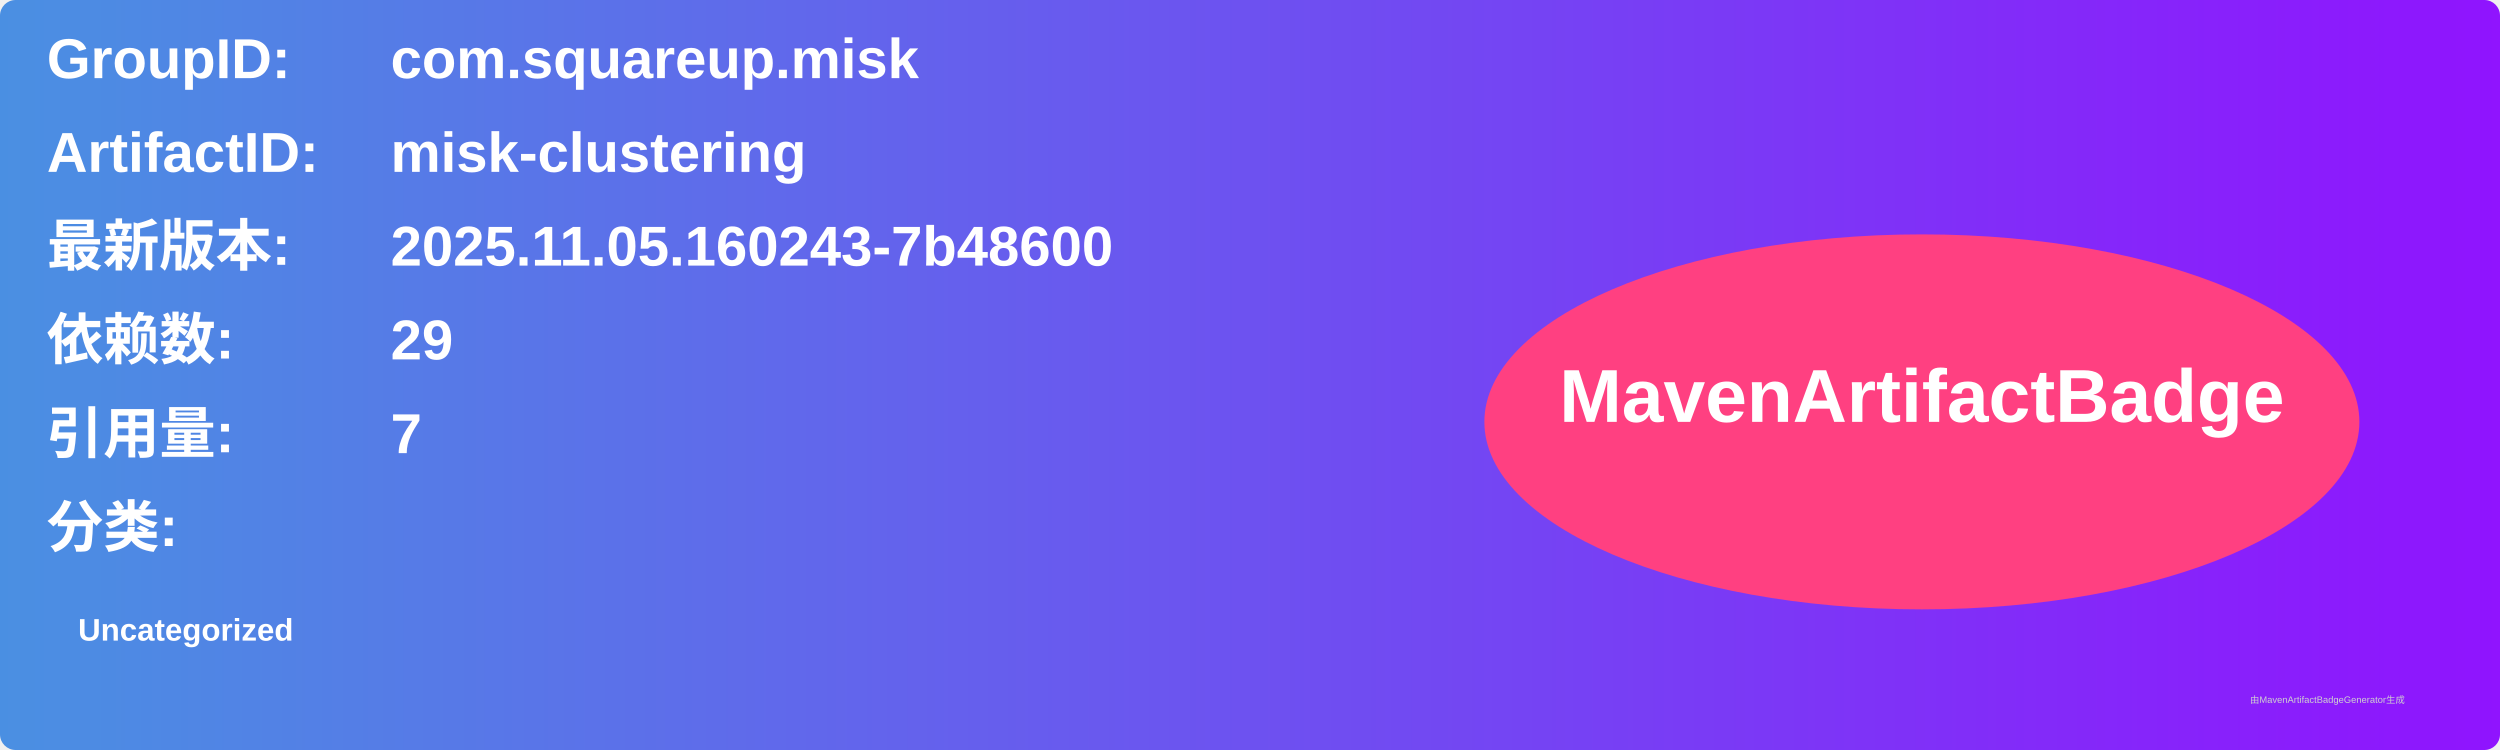
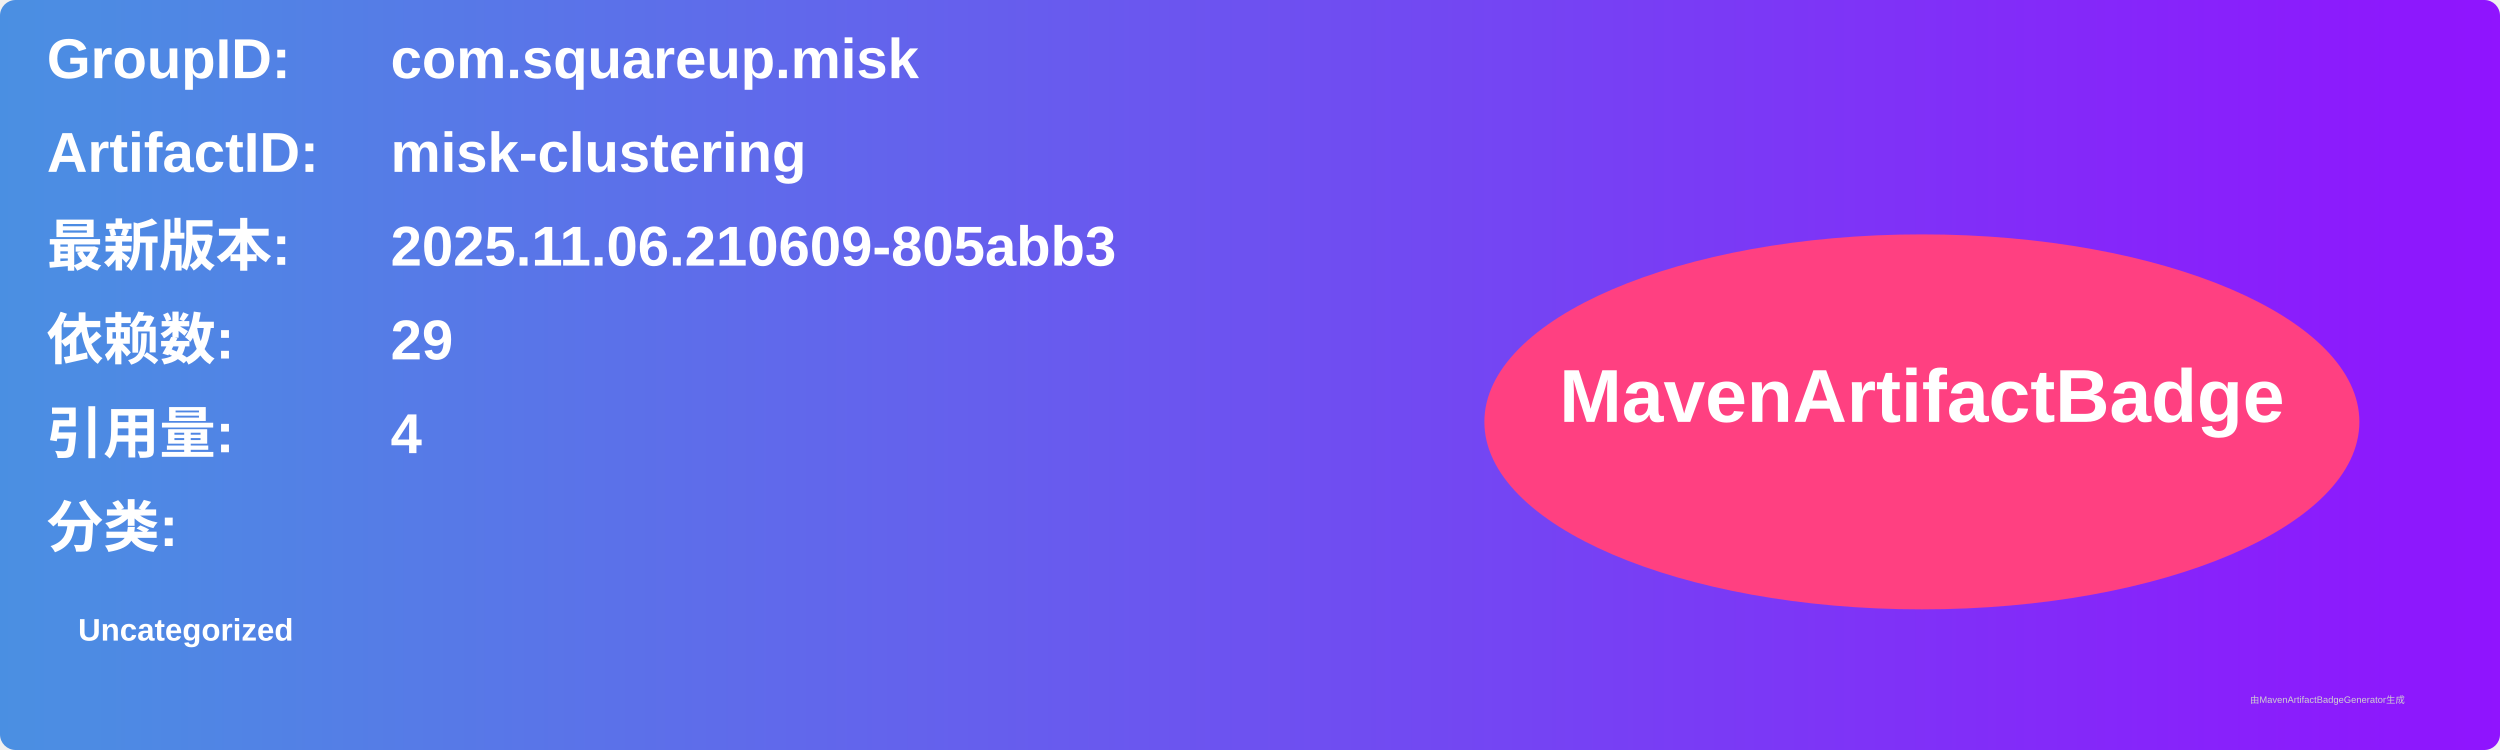
<svg xmlns="http://www.w3.org/2000/svg" width="800" height="240" viewBox="0 0 800 240">
  <linearGradient id="grad" x1="0%" y1="0%" x2="100%" y2="0%">
    <stop offset="0%" stop-color="#4a90e2" />
    <stop offset="100%" stop-color="#9013fe" />
  </linearGradient>
  <rect width="100%" height="100%" rx="5" ry="5" fill="url(#grad)" />
  <g transform="translate(15, 15)">
    <text x="0" y="10" font-family="Arial" font-size="18" fill="white" font-weight="bold" width="260">GroupID:</text>
    <text x="110" y="10" font-family="Arial" font-size="18" fill="white" font-weight="bold" width="460">com.squareup.misk</text>
    <text x="0" y="40" font-family="Arial" font-size="18" fill="white" font-weight="bold" width="260">ArtifactID:</text>
    <text x="110" y="40" font-family="Arial" font-size="18" fill="white" font-weight="bold" width="460">misk-clustering</text>
    <text x="0" y="70" font-family="Arial" font-size="18" fill="white" font-weight="bold">最新版本:</text>
    <text x="110" y="70" font-family="Arial" font-size="18" fill="white" font-weight="bold">
-       <tspan font-weight="bold">2025.11.05.160243-7b48600</tspan>
+       <tspan font-weight="bold">2025.11.06.210609-805abb3</tspan>
    </text>
    <text x="0" y="100" font-family="Arial" font-size="18" fill="white" font-weight="bold">依赖数: </text>
    <text x="110" y="100" font-family="Arial" font-size="18" fill="white">
      <tspan font-weight="bold">29</tspan>
    </text>
    <text x="0" y="130" font-family="Arial" font-size="18" fill="white" font-weight="bold">引用量: </text>
    <text x="110" y="130" font-family="Arial" font-size="18" fill="white">
-       <tspan font-weight="bold">7</tspan>
+       <tspan font-weight="bold">4</tspan>
    </text>
    <text x="0" y="160" font-family="Arial" font-size="18" fill="white" font-weight="bold">分类:</text>
    <text x="10" y="190" font-family="Arial" font-size="10" fill="white">
      <tspan font-weight="bold">Uncategorized</tspan>
    </text>
    <ellipse cx="600" cy="120" rx="140" ry="60" fill="#ff4081" />
    <text x="600" y="120" text-anchor="middle" font-family="Arial" font-size="24" fill="white" font-weight="bold">MavenArtifactBadge</text>
  </g>
  <text x="720" y="225" font-family="Arial" font-size="3" fill="#d0d0d0">由MavenArtifactBadgeGenerator生成</text>
</svg>
